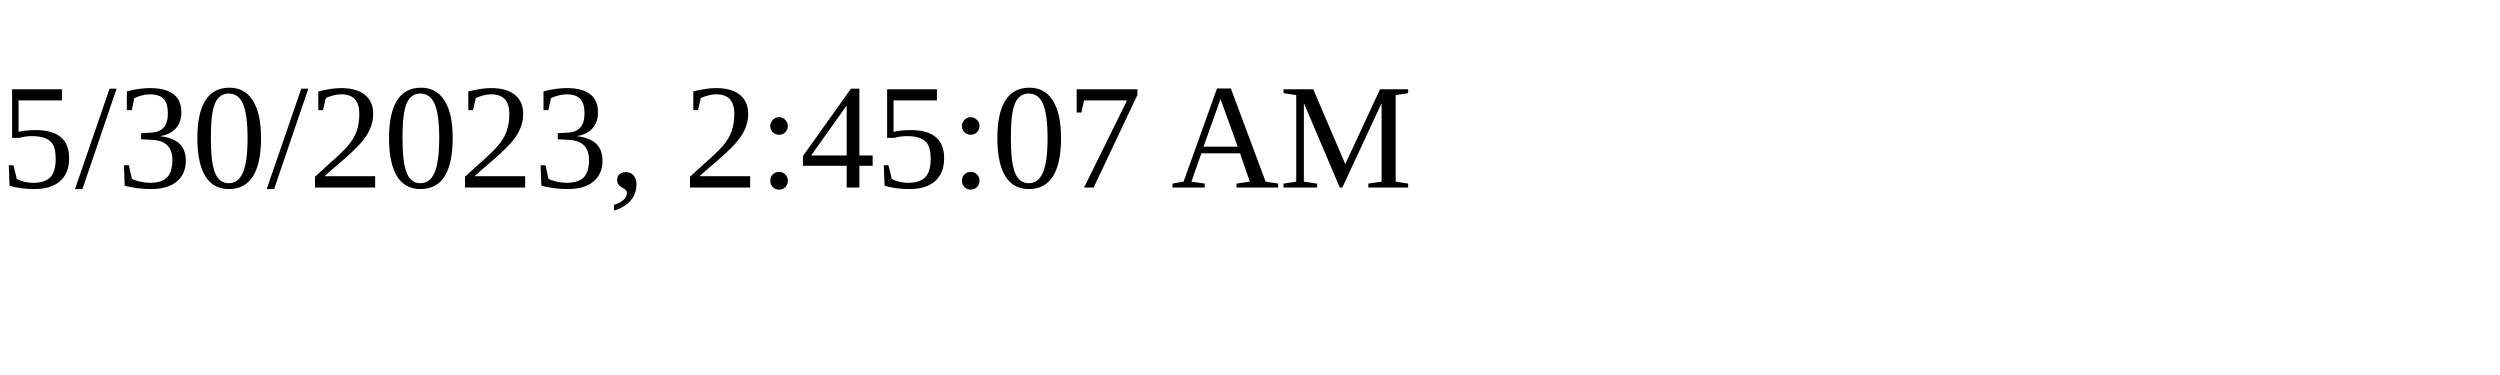
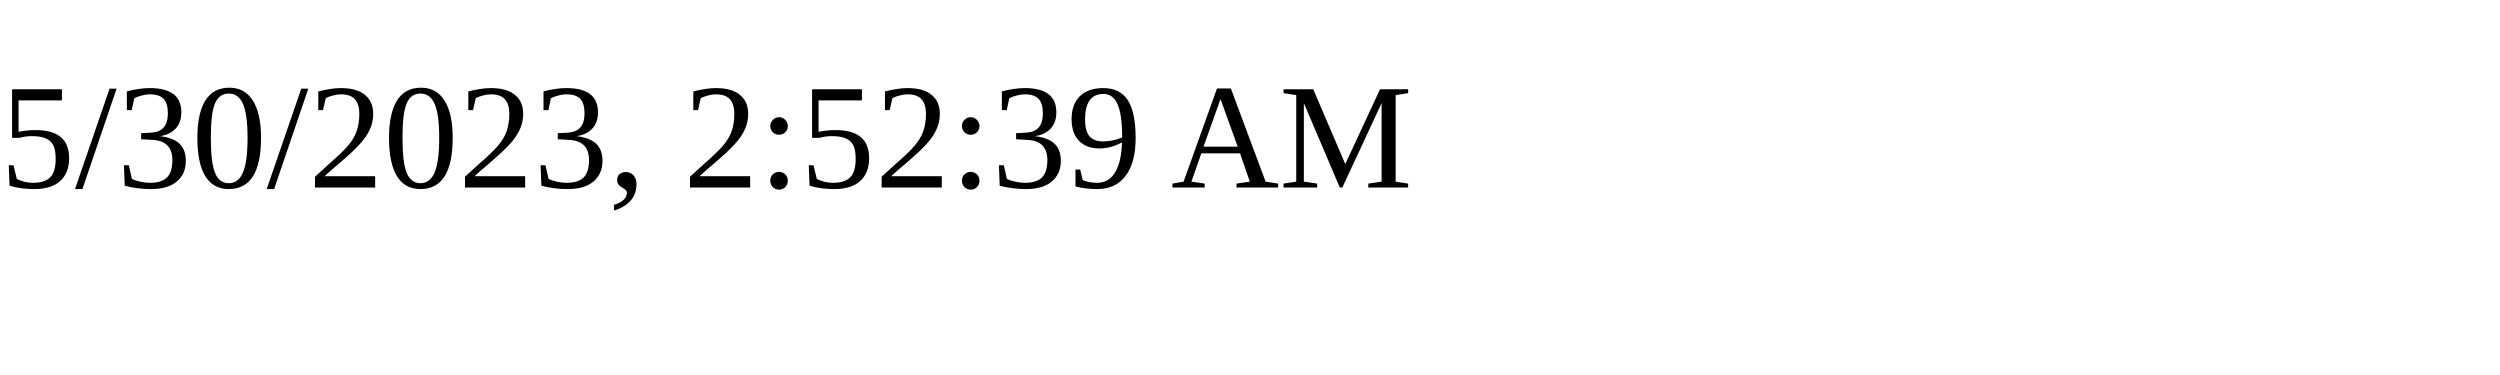
<svg xmlns="http://www.w3.org/2000/svg" height="30" width="200">
-   <text x="0" y="15">5/30/2023, 2:45:07 AM</text>
+   <text x="0" y="15">5/30/2023, 2:52:39 AM</text>
</svg>
